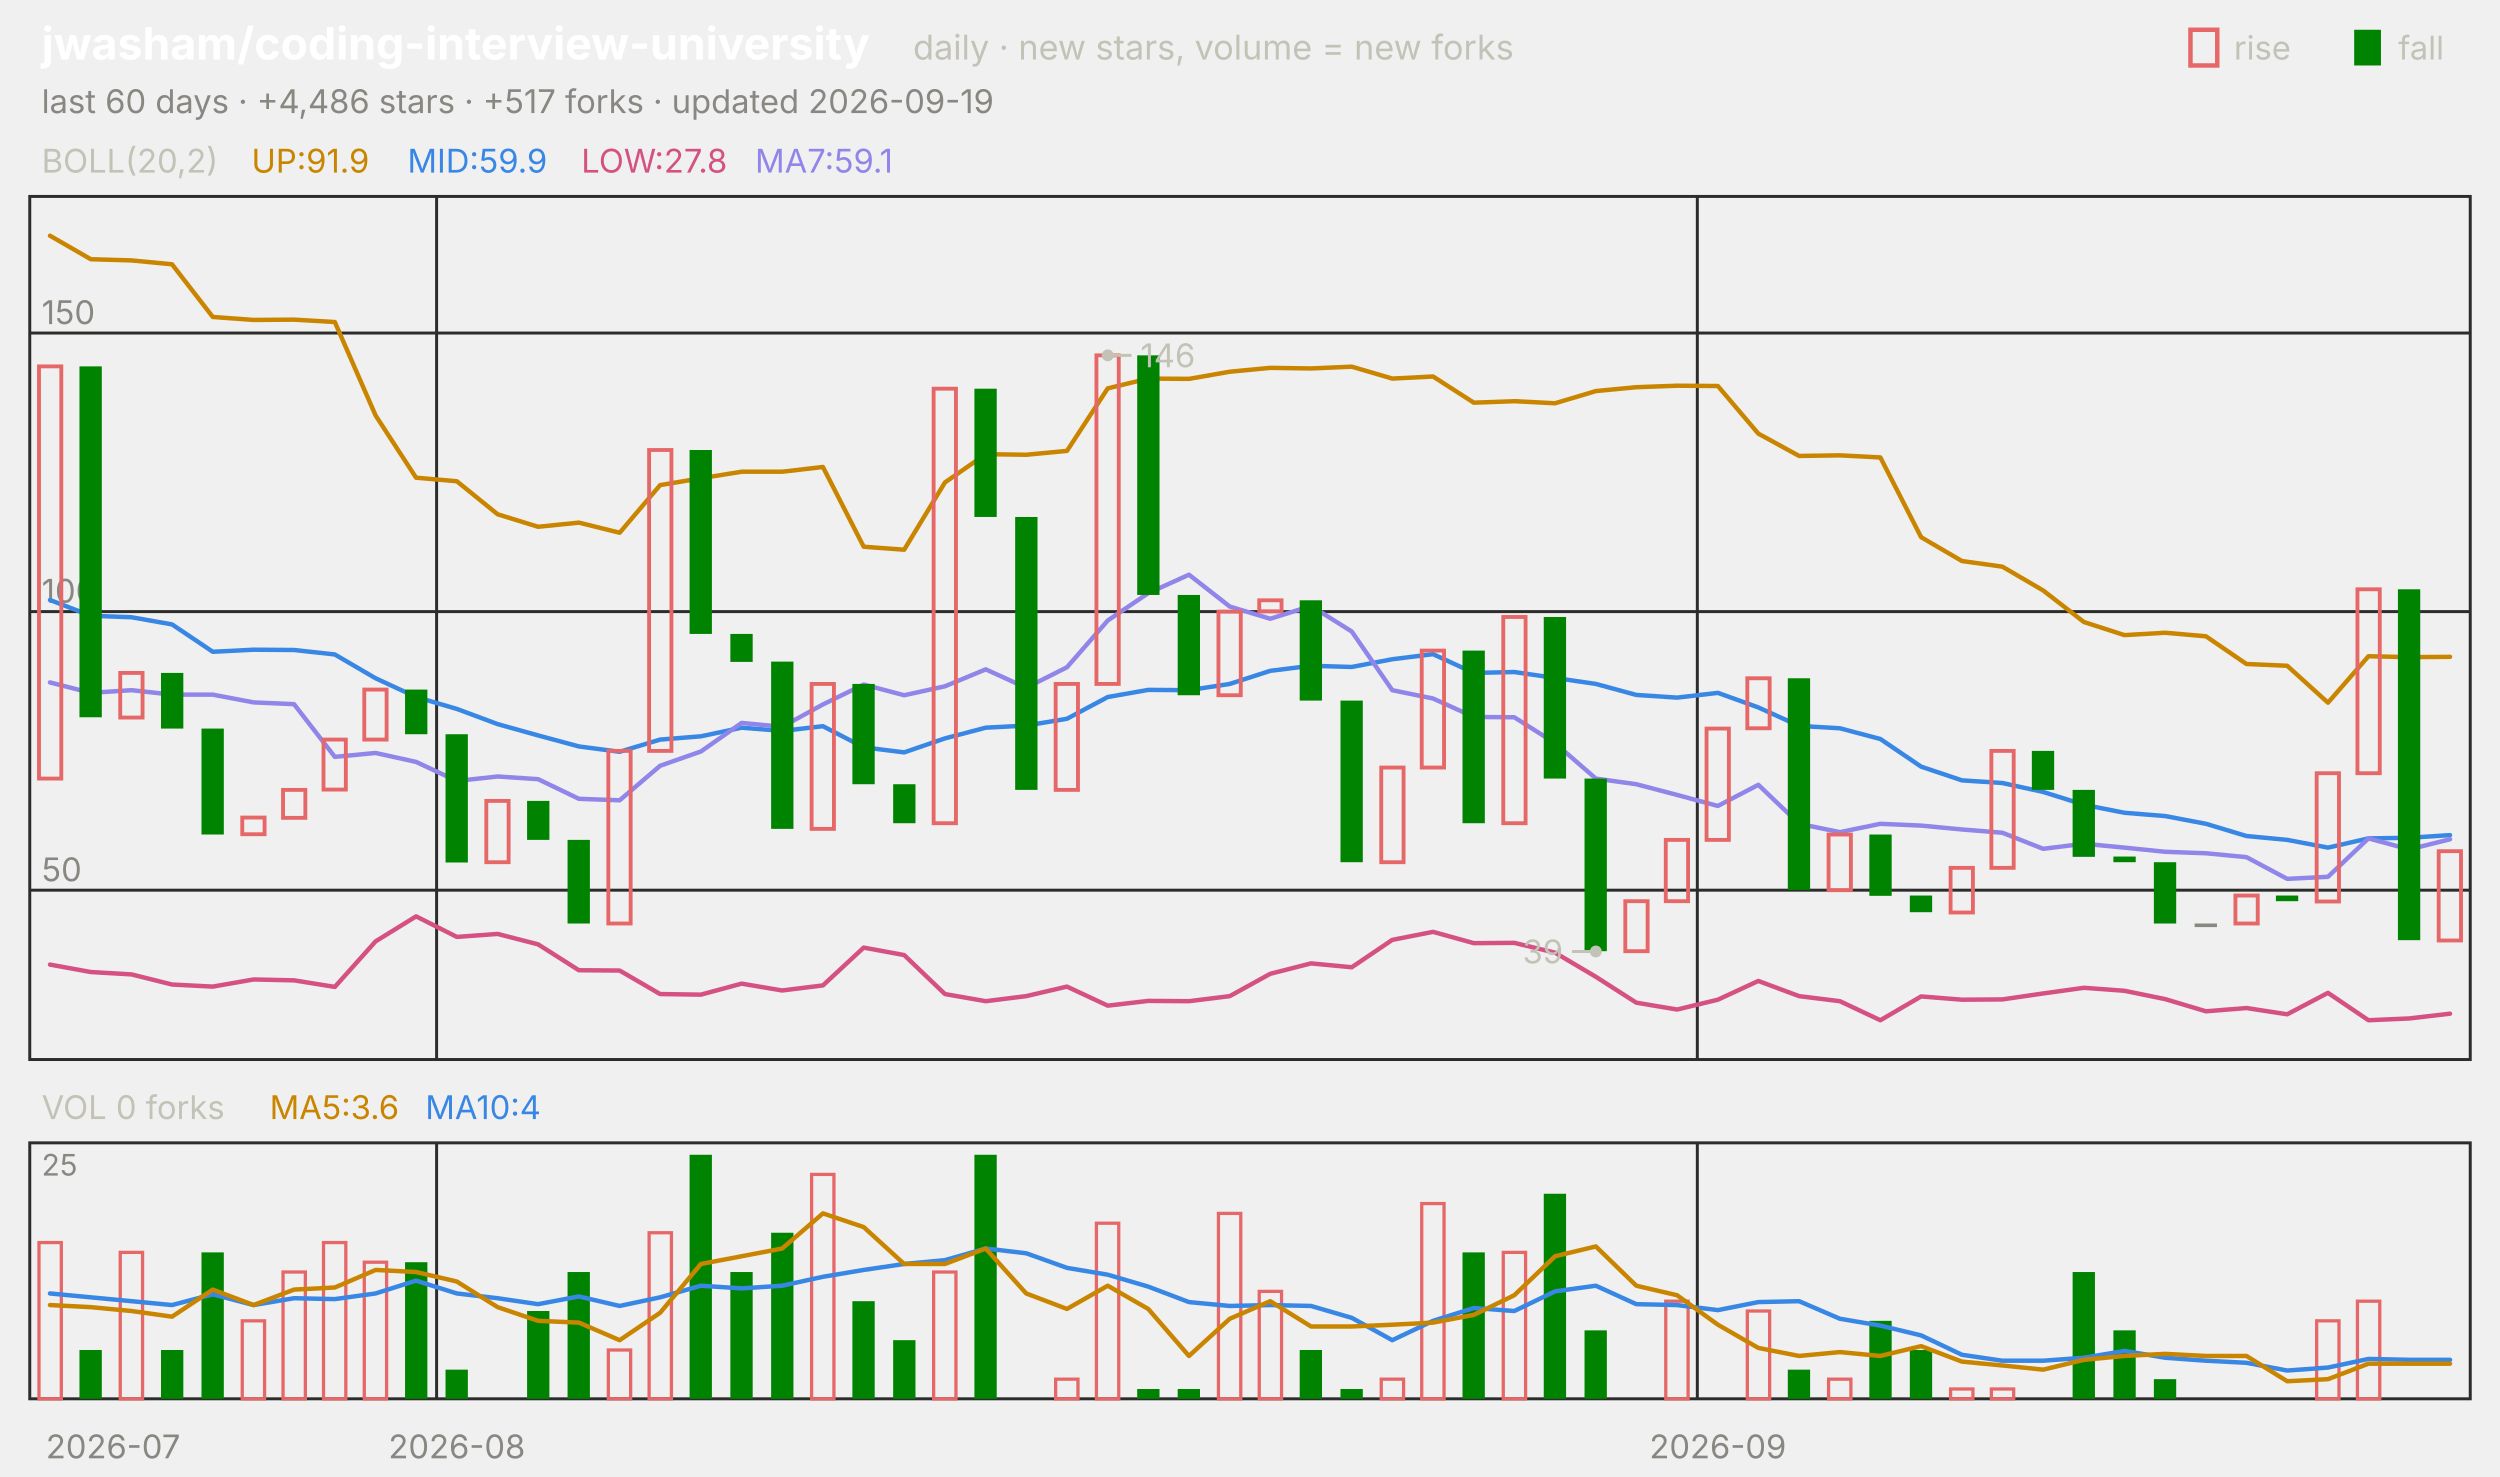
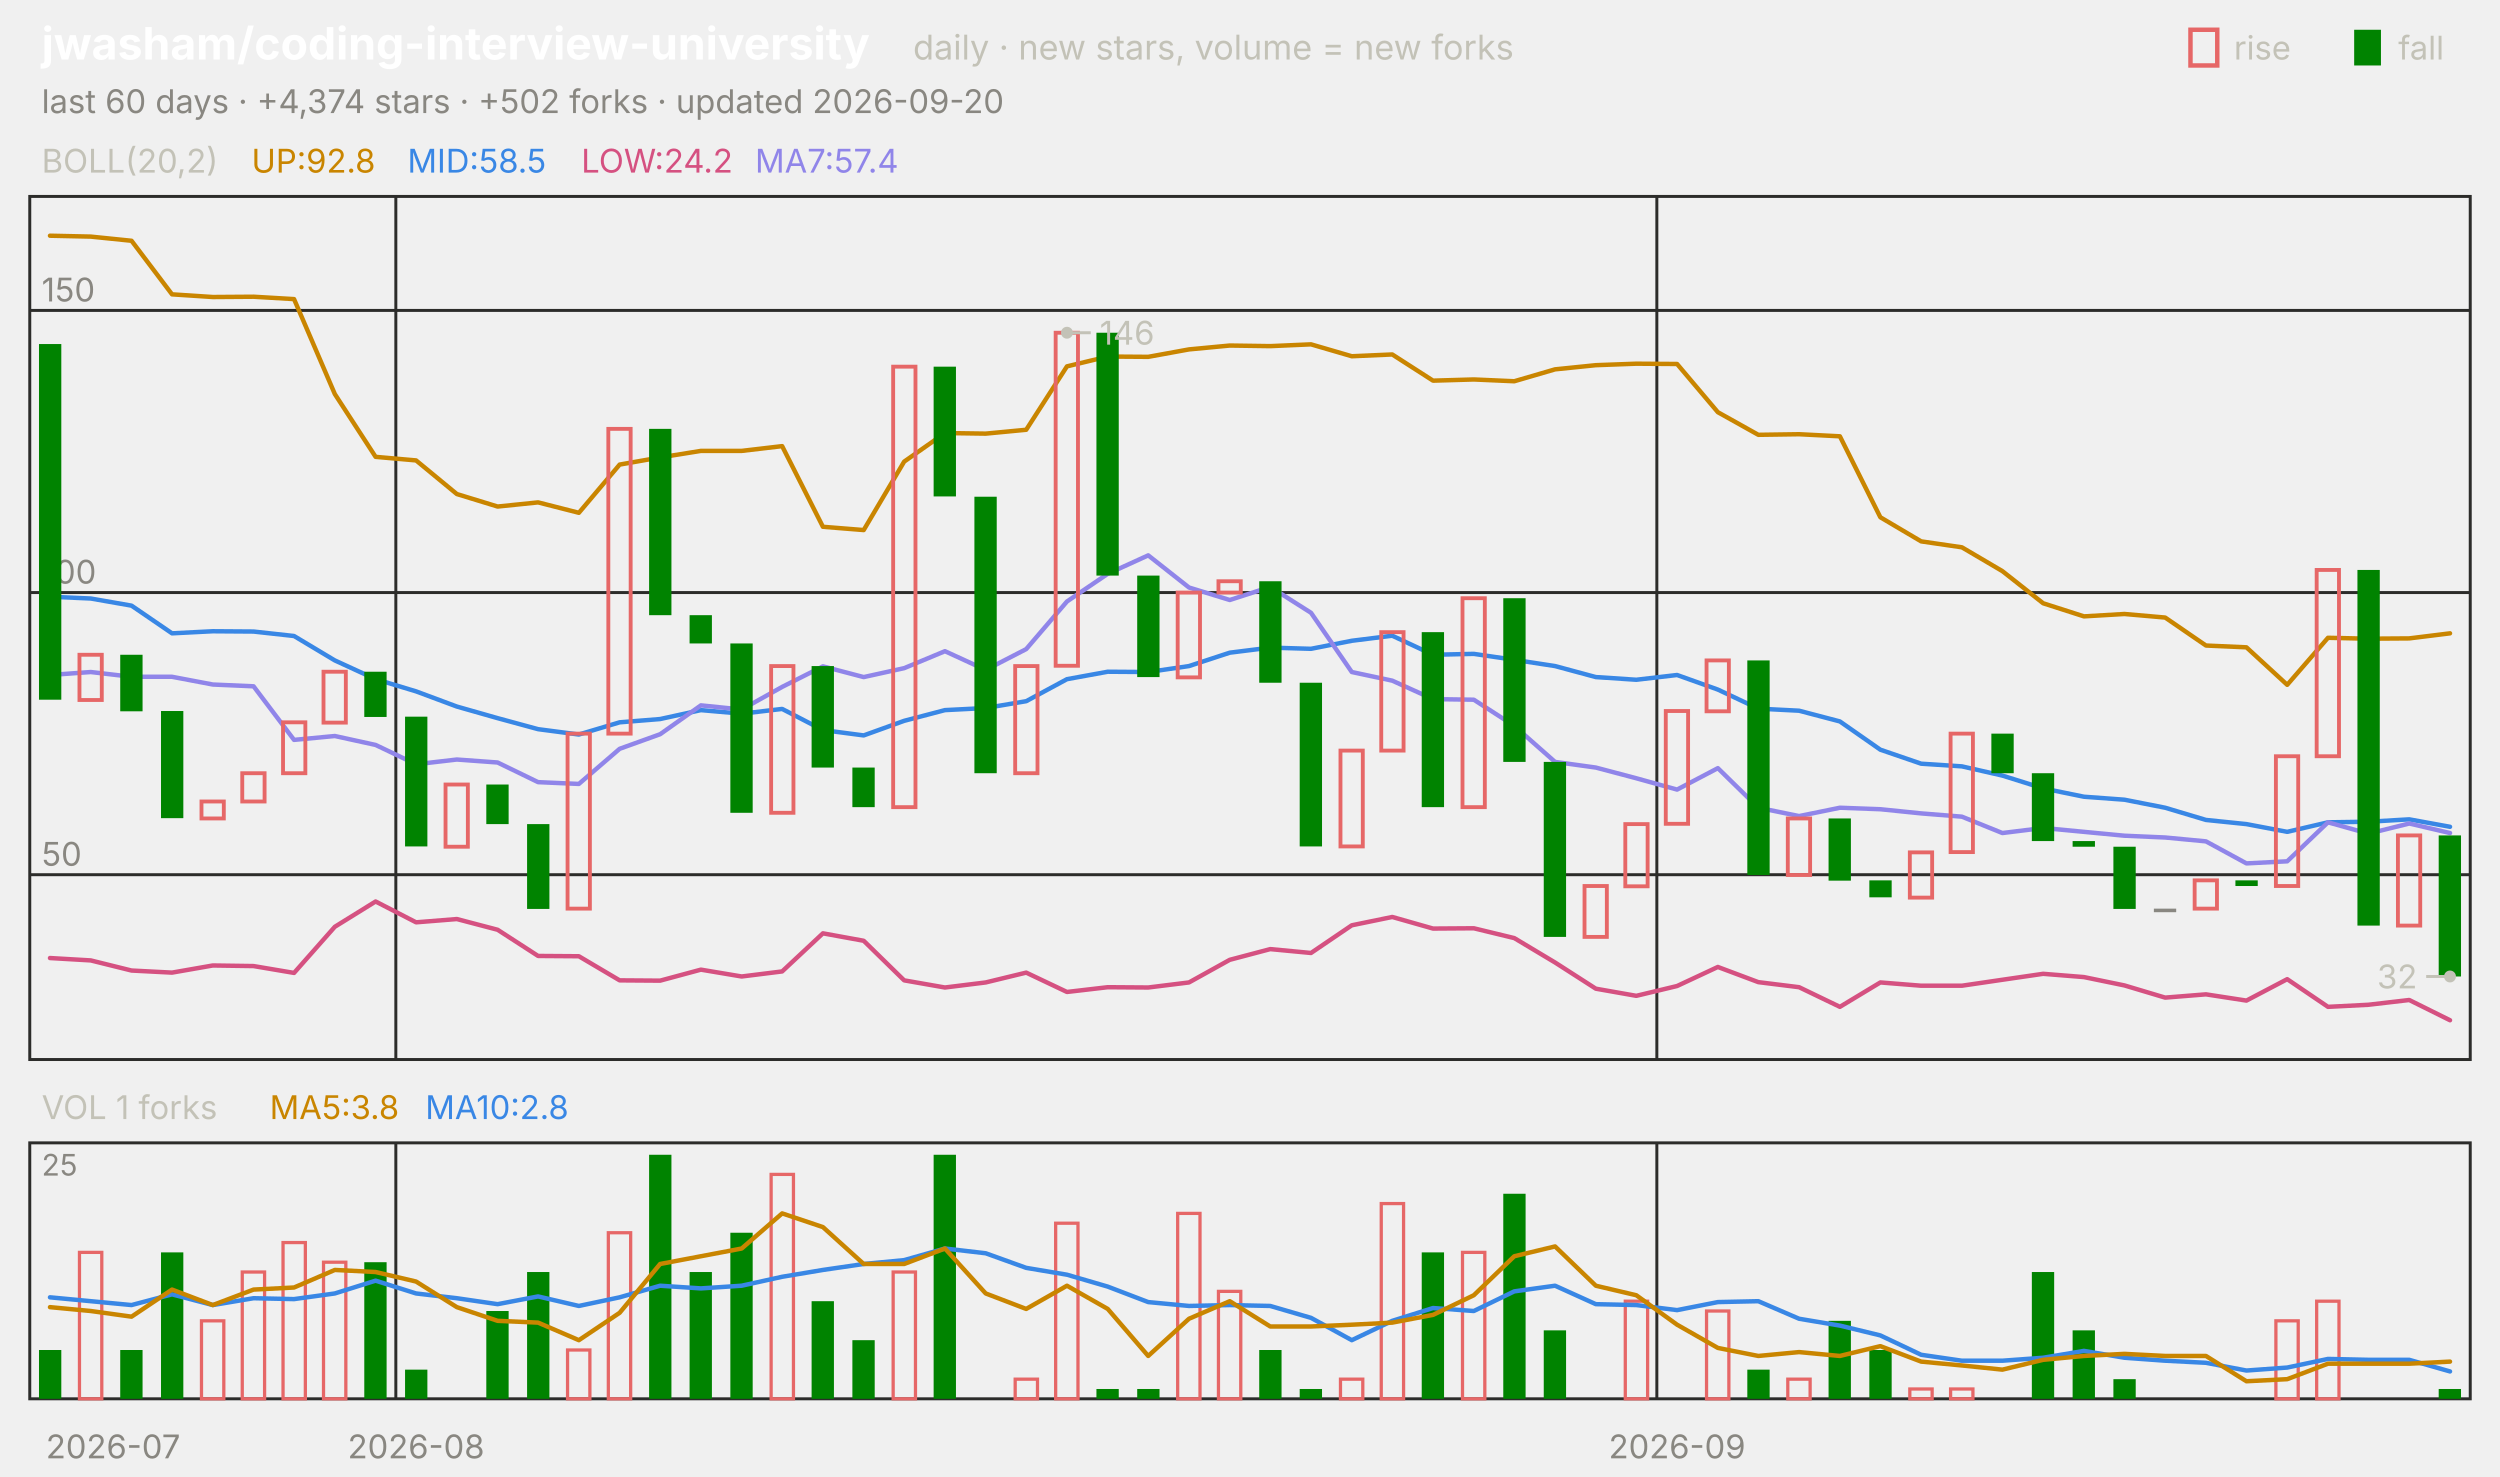
<svg xmlns="http://www.w3.org/2000/svg" viewBox="0 0 840 496" width="840" height="496" font-family="-apple-system,'Segoe UI',system-ui,sans-serif" role="img" aria-label="jwasham/coding-interview-university candlestick chart">
  <text x="14.0" y="20.0" font-size="15" fill="#ffffff" font-weight="650">jwasham/coding-interview-university</text>
  <text x="306.8" y="20.0" font-size="11.5" fill="#c3c2b7">daily · new stars, volume = new forks</text>
  <text x="805.8" y="20.0" font-size="11.0" fill="#c3c2b7">fall</text>
  <rect x="791" y="10" width="9" height="12" fill="#008300" />
  <text x="750.6" y="20.0" font-size="11.0" fill="#c3c2b7">rise</text>
  <rect x="736" y="10" width="9" height="12" fill="none" stroke="#e66767" stroke-width="1.5" />
-   <text x="14.0" y="38.0" font-size="11.0" fill="#898781">last 60 days · +4,486 stars · +517 forks · updated 2026-09-19</text>
+   <text x="14.0" y="38.0" font-size="11.0" fill="#898781">last 60 days · +4,374 stars · +502 forks · updated 2026-09-20</text>
  <rect x="10" y="66" width="820" height="290" fill="none" stroke="#2c2c2a" />
  <rect x="10" y="384" width="820" height="86" fill="none" stroke="#2c2c2a" />
  <text x="38.0" y="490.0" font-size="11.0" fill="#898781" text-anchor="middle">2026-07</text>
-   <line x1="146.7" y1="66.0" x2="146.7" y2="356.0" stroke="#2c2c2a" stroke-width="1.0" />
-   <line x1="146.7" y1="384.0" x2="146.7" y2="470.0" stroke="#2c2c2a" stroke-width="1.0" />
-   <text x="153.5" y="490.0" font-size="11.0" fill="#898781" text-anchor="middle">2026-08</text>
-   <line x1="570.3" y1="66.0" x2="570.3" y2="356.0" stroke="#2c2c2a" stroke-width="1.0" />
-   <line x1="570.3" y1="384.0" x2="570.3" y2="470.0" stroke="#2c2c2a" stroke-width="1.0" />
-   <text x="577.2" y="490.0" font-size="11.0" fill="#898781" text-anchor="middle">2026-09</text>
+   <line x1="133.0" y1="66.0" x2="133.0" y2="356.0" stroke="#2c2c2a" stroke-width="1.0" />
+   <line x1="133.0" y1="384.0" x2="133.0" y2="470.0" stroke="#2c2c2a" stroke-width="1.0" />
+   <text x="139.8" y="490.0" font-size="11.0" fill="#898781" text-anchor="middle">2026-08</text>
+   <line x1="556.7" y1="66.0" x2="556.7" y2="356.0" stroke="#2c2c2a" stroke-width="1.0" />
+   <line x1="556.7" y1="384.0" x2="556.7" y2="470.0" stroke="#2c2c2a" stroke-width="1.0" />
+   <text x="563.5" y="490.0" font-size="11.0" fill="#898781" text-anchor="middle">2026-09</text>
  <text x="14.0" y="58.0" font-size="11.0" fill="#c3c2b7">BOLL(20,2)</text>
-   <text x="84.5" y="58.0" font-size="11.0" fill="#c98500">UP:91.9</text>
-   <text x="136.9" y="58.0" font-size="11.0" fill="#3987e5">MID:59.9</text>
-   <text x="195.3" y="58.0" font-size="11.0" fill="#d55181">LOW:27.8</text>
-   <text x="253.7" y="58.0" font-size="11.0" fill="#9085e9">MA7:59.1</text>
-   <line x1="10.0" y1="299.1" x2="830.0" y2="299.1" stroke="#2c2c2a" stroke-width="1.0" />
-   <text x="14.0" y="296.1" font-size="11.0" fill="#898781">50</text>
-   <line x1="10.0" y1="205.5" x2="830.0" y2="205.5" stroke="#2c2c2a" stroke-width="1.0" />
-   <text x="14.0" y="202.5" font-size="11.0" fill="#898781">100</text>
-   <line x1="10.0" y1="111.9" x2="830.0" y2="111.9" stroke="#2c2c2a" stroke-width="1.0" />
-   <text x="14.0" y="108.9" font-size="11.0" fill="#898781">150</text>
-   <polyline points="16.8,79.2 30.5,87.1 44.2,87.5 57.8,88.8 71.5,106.5 85.2,107.5 98.8,107.4 112.5,108.2 126.2,139.6 139.8,160.5 153.5,161.7 167.2,172.8 180.8,177.0 194.5,175.6 208.2,179.0 221.8,163.0 235.5,160.7 249.2,158.5 262.8,158.5 276.5,156.9 290.2,183.7 303.8,184.7 317.5,162.1 331.2,152.6 344.8,152.8 358.5,151.5 372.2,130.5 385.8,127.2 399.5,127.3 413.2,124.9 426.8,123.6 440.5,123.8 454.2,123.2 467.8,127.2 481.5,126.5 495.2,135.3 508.8,134.8 522.5,135.5 536.2,131.4 549.8,130.1 563.5,129.6 577.2,129.7 590.8,145.7 604.5,153.2 618.2,153.0 631.8,153.7 645.5,180.5 659.2,188.5 672.8,190.4 686.5,198.4 700.2,209.0 713.8,213.4 727.5,212.6 741.2,213.8 754.8,223.1 768.5,223.7 782.2,236.1 795.8,220.5 809.5,220.8 823.2,220.7" fill="none" stroke="#c98500" stroke-width="1.5" stroke-linejoin="round" stroke-linecap="round" />
-   <polyline points="16.8,201.6 30.5,206.9 44.2,207.4 57.8,209.8 71.5,219.0 85.2,218.3 98.8,218.4 112.5,219.9 126.2,227.9 139.8,234.2 153.5,238.2 167.2,243.3 180.8,247.1 194.5,250.8 208.2,252.6 221.8,248.5 235.5,247.4 249.2,244.5 262.8,245.6 276.5,244.0 290.2,251.1 303.8,252.8 317.5,248.1 331.2,244.5 344.8,243.8 358.5,241.5 372.2,234.2 385.8,231.8 399.5,231.9 413.2,229.8 426.8,225.4 440.5,223.7 454.2,224.1 467.8,221.5 481.5,219.8 495.2,226.1 508.8,225.8 522.5,227.8 536.2,229.8 549.8,233.5 563.5,234.4 577.2,232.8 590.8,237.7 604.5,243.9 618.2,244.7 631.8,248.3 645.5,257.6 659.2,262.2 672.8,263.1 686.5,266.1 700.2,270.4 713.8,273.1 727.5,274.2 741.2,276.8 754.8,280.9 768.5,282.2 782.2,284.8 795.8,281.7 809.5,281.5 823.2,280.6" fill="none" stroke="#3987e5" stroke-width="1.5" stroke-linejoin="round" stroke-linecap="round" />
-   <polyline points="16.8,324.1 30.5,326.6 44.2,327.4 57.8,330.8 71.5,331.5 85.2,329.1 98.8,329.4 112.5,331.6 126.2,316.3 139.8,307.9 153.5,314.8 167.2,313.8 180.8,317.3 194.5,326.0 208.2,326.1 221.8,334.0 235.5,334.2 249.2,330.5 262.8,332.8 276.5,331.1 290.2,318.4 303.8,320.9 317.5,334.0 331.2,336.4 344.8,334.7 358.5,331.5 372.2,337.9 385.8,336.3 399.5,336.4 413.2,334.7 426.8,327.2 440.5,323.7 454.2,325.0 467.8,315.8 481.5,313.1 495.2,316.9 508.8,316.8 522.5,320.1 536.2,328.2 549.8,336.9 563.5,339.2 577.2,335.9 590.8,329.6 604.5,334.7 618.2,336.4 631.8,342.8 645.5,334.8 659.2,335.9 672.8,335.8 686.5,333.8 700.2,331.9 713.8,332.9 727.5,335.7 741.2,339.8 754.8,338.7 768.5,340.8 782.2,333.6 795.8,342.8 809.5,342.2 823.2,340.6" fill="none" stroke="#d55181" stroke-width="1.5" stroke-linejoin="round" stroke-linecap="round" />
-   <polyline points="16.8,229.3 30.5,232.8 44.2,231.9 57.8,233.4 71.5,233.4 85.2,236.0 98.8,236.6 112.5,254.3 126.2,253.0 139.8,256.0 153.5,262.4 167.2,260.9 180.8,261.8 194.5,268.4 208.2,268.9 221.8,257.3 235.5,252.5 249.2,242.9 262.8,244.2 276.5,236.7 290.2,230.0 303.8,233.6 317.5,230.6 331.2,224.9 344.8,231.1 358.5,224.2 372.2,208.5 385.8,199.3 399.5,193.1 413.2,203.8 426.8,207.9 440.5,203.6 454.2,212.2 467.8,231.9 481.5,234.7 495.2,240.9 508.8,241.0 522.5,249.7 536.2,261.6 549.8,263.5 563.5,267.1 577.2,270.8 590.8,263.7 604.5,276.8 618.2,279.6 631.8,276.8 645.5,277.4 659.2,278.7 672.8,279.8 686.5,285.2 700.2,283.5 713.8,284.8 727.5,286.2 741.2,286.7 754.8,288.0 768.5,295.3 782.2,294.6 795.8,281.7 809.5,285.4 823.2,282.0" fill="none" stroke="#9085e9" stroke-width="1.5" stroke-linejoin="round" stroke-linecap="round" />
-   <rect x="13.1" y="123.1" width="7.5" height="138.5" fill="none" stroke="#e66767" stroke-width="1.3" />
-   <rect x="26.7" y="123.1" width="7.5" height="117.9" fill="#008300" />
-   <rect x="40.4" y="226.1" width="7.5" height="15.0" fill="none" stroke="#e66767" stroke-width="1.3" />
-   <rect x="54.1" y="226.1" width="7.5" height="18.7" fill="#008300" />
-   <rect x="67.7" y="244.8" width="7.5" height="35.6" fill="#008300" />
-   <rect x="81.4" y="274.7" width="7.5" height="5.6" fill="none" stroke="#e66767" stroke-width="1.3" />
-   <rect x="95.1" y="265.4" width="7.5" height="9.4" fill="none" stroke="#e66767" stroke-width="1.3" />
-   <rect x="108.7" y="248.5" width="7.5" height="16.8" fill="none" stroke="#e66767" stroke-width="1.3" />
-   <rect x="122.4" y="231.7" width="7.5" height="16.8" fill="none" stroke="#e66767" stroke-width="1.3" />
-   <rect x="136.1" y="231.7" width="7.5" height="15.0" fill="#008300" />
-   <rect x="149.7" y="246.7" width="7.5" height="43.1" fill="#008300" />
-   <rect x="163.4" y="269.1" width="7.5" height="20.6" fill="none" stroke="#e66767" stroke-width="1.3" />
-   <rect x="177.1" y="269.1" width="7.5" height="13.1" fill="#008300" />
-   <rect x="190.7" y="282.2" width="7.5" height="28.1" fill="#008300" />
-   <rect x="204.4" y="252.3" width="7.5" height="58.0" fill="none" stroke="#e66767" stroke-width="1.3" />
-   <rect x="218.1" y="151.2" width="7.5" height="101.1" fill="none" stroke="#e66767" stroke-width="1.3" />
-   <rect x="231.7" y="151.2" width="7.5" height="61.8" fill="#008300" />
-   <rect x="245.4" y="213.0" width="7.5" height="9.4" fill="#008300" />
-   <rect x="259.1" y="222.3" width="7.5" height="56.2" fill="#008300" />
-   <rect x="272.7" y="229.8" width="7.5" height="48.7" fill="none" stroke="#e66767" stroke-width="1.3" />
-   <rect x="286.4" y="229.8" width="7.5" height="33.7" fill="#008300" />
-   <rect x="300.1" y="263.5" width="7.5" height="13.1" fill="#008300" />
-   <rect x="313.7" y="130.6" width="7.5" height="146.0" fill="none" stroke="#e66767" stroke-width="1.3" />
-   <rect x="327.4" y="130.6" width="7.5" height="43.1" fill="#008300" />
-   <rect x="341.1" y="173.7" width="7.5" height="91.7" fill="#008300" />
-   <rect x="354.7" y="229.8" width="7.5" height="35.6" fill="none" stroke="#e66767" stroke-width="1.3" />
-   <rect x="368.4" y="119.4" width="7.5" height="110.4" fill="none" stroke="#e66767" stroke-width="1.3" />
-   <rect x="382.1" y="119.4" width="7.5" height="80.5" fill="#008300" />
-   <rect x="395.7" y="199.9" width="7.5" height="33.7" fill="#008300" />
-   <rect x="409.4" y="205.5" width="7.5" height="28.1" fill="none" stroke="#e66767" stroke-width="1.3" />
-   <rect x="423.1" y="201.7" width="7.5" height="3.7" fill="none" stroke="#e66767" stroke-width="1.3" />
-   <rect x="436.7" y="201.7" width="7.5" height="33.7" fill="#008300" />
-   <rect x="450.4" y="235.4" width="7.5" height="54.3" fill="#008300" />
-   <rect x="464.1" y="257.9" width="7.5" height="31.8" fill="none" stroke="#e66767" stroke-width="1.3" />
-   <rect x="477.7" y="218.6" width="7.5" height="39.3" fill="none" stroke="#e66767" stroke-width="1.3" />
-   <rect x="491.4" y="218.6" width="7.5" height="58.0" fill="#008300" />
-   <rect x="505.1" y="207.3" width="7.5" height="69.3" fill="none" stroke="#e66767" stroke-width="1.3" />
-   <rect x="518.7" y="207.3" width="7.5" height="54.3" fill="#008300" />
-   <rect x="532.4" y="261.6" width="7.5" height="58.0" fill="#008300" />
-   <rect x="546.1" y="302.8" width="7.5" height="16.8" fill="none" stroke="#e66767" stroke-width="1.3" />
-   <rect x="559.7" y="282.2" width="7.5" height="20.6" fill="none" stroke="#e66767" stroke-width="1.3" />
-   <rect x="573.4" y="244.8" width="7.5" height="37.4" fill="none" stroke="#e66767" stroke-width="1.3" />
-   <rect x="587.1" y="227.9" width="7.5" height="16.8" fill="none" stroke="#e66767" stroke-width="1.3" />
-   <rect x="600.7" y="227.9" width="7.5" height="71.1" fill="#008300" />
-   <rect x="614.4" y="280.4" width="7.5" height="18.7" fill="none" stroke="#e66767" stroke-width="1.3" />
-   <rect x="628.1" y="280.4" width="7.5" height="20.6" fill="#008300" />
-   <rect x="641.7" y="300.9" width="7.5" height="5.6" fill="#008300" />
-   <rect x="655.4" y="291.6" width="7.5" height="15.0" fill="none" stroke="#e66767" stroke-width="1.3" />
-   <rect x="669.1" y="252.3" width="7.5" height="39.3" fill="none" stroke="#e66767" stroke-width="1.3" />
-   <rect x="682.7" y="252.3" width="7.5" height="13.1" fill="#008300" />
-   <rect x="696.4" y="265.4" width="7.5" height="22.5" fill="#008300" />
-   <rect x="710.1" y="287.8" width="7.5" height="1.9" fill="#008300" />
-   <rect x="723.7" y="289.7" width="7.5" height="20.6" fill="#008300" />
-   <rect x="737.4" y="310.3" width="7.5" height="1.2" fill="#898781" />
-   <rect x="751.1" y="300.9" width="7.5" height="9.4" fill="none" stroke="#e66767" stroke-width="1.3" />
-   <rect x="764.7" y="300.9" width="7.5" height="1.9" fill="#008300" />
-   <rect x="778.4" y="259.8" width="7.5" height="43.1" fill="none" stroke="#e66767" stroke-width="1.3" />
-   <rect x="792.1" y="198.0" width="7.5" height="61.8" fill="none" stroke="#e66767" stroke-width="1.3" />
-   <rect x="805.7" y="198.0" width="7.5" height="117.9" fill="#008300" />
-   <rect x="819.4" y="286.0" width="7.5" height="30.0" fill="none" stroke="#e66767" stroke-width="1.3" />
-   <circle cx="372.2" cy="119.4" r="2" fill="#c3c2b7" />
-   <line x1="372.2" y1="119.4" x2="380.2" y2="119.4" stroke="#c3c2b7" stroke-width="1.0" />
-   <text x="383.2" y="123.4" font-size="11.0" fill="#c3c2b7">146</text>
-   <circle cx="536.2" cy="319.7" r="2" fill="#c3c2b7" />
-   <line x1="536.2" y1="319.7" x2="528.2" y2="319.7" stroke="#c3c2b7" stroke-width="1.0" />
-   <text x="525.2" y="323.7" font-size="11.0" fill="#c3c2b7" text-anchor="end">39</text>
-   <text x="14.0" y="376.0" font-size="11.0" fill="#c3c2b7">VOL 0 forks</text>
-   <text x="90.6" y="376.0" font-size="11.0" fill="#c98500">MA5:3.6</text>
-   <text x="142.9" y="376.0" font-size="11.0" fill="#3987e5">MA10:4</text>
+   <text x="84.5" y="58.0" font-size="11.0" fill="#c98500">UP:92.8</text>
+   <text x="136.9" y="58.0" font-size="11.0" fill="#3987e5">MID:58.5</text>
+   <text x="195.3" y="58.0" font-size="11.0" fill="#d55181">LOW:24.2</text>
+   <text x="253.7" y="58.0" font-size="11.0" fill="#9085e9">MA7:57.4</text>
+   <line x1="10.0" y1="293.9" x2="830.0" y2="293.9" stroke="#2c2c2a" stroke-width="1.0" />
+   <text x="14.0" y="290.9" font-size="11.0" fill="#898781">50</text>
+   <line x1="10.0" y1="199.1" x2="830.0" y2="199.1" stroke="#2c2c2a" stroke-width="1.0" />
+   <text x="14.0" y="196.1" font-size="11.0" fill="#898781">100</text>
+   <line x1="10.0" y1="104.3" x2="830.0" y2="104.3" stroke="#2c2c2a" stroke-width="1.0" />
+   <text x="14.0" y="101.3" font-size="11.0" fill="#898781">150</text>
+   <polyline points="16.8,79.2 30.5,79.5 44.2,80.9 57.8,98.9 71.5,99.8 85.2,99.7 98.8,100.5 112.5,132.4 126.2,153.5 139.8,154.7 153.5,166.0 167.2,170.2 180.8,168.8 194.5,172.3 208.2,156.1 221.8,153.7 235.5,151.5 249.2,151.5 262.8,149.9 276.5,177.0 290.2,178.1 303.8,155.1 317.5,145.5 331.2,145.7 344.8,144.4 358.5,123.1 372.2,119.8 385.8,119.9 399.5,117.4 413.2,116.1 426.8,116.3 440.5,115.7 454.2,119.7 467.8,119.1 481.5,127.9 495.2,127.5 508.8,128.1 522.5,124.1 536.2,122.7 549.8,122.2 563.5,122.3 577.2,138.5 590.8,146.1 604.5,145.9 618.2,146.6 631.8,173.8 645.5,181.9 659.2,183.9 672.8,191.9 686.5,202.7 700.2,207.1 713.8,206.3 727.5,207.5 741.2,216.9 754.8,217.5 768.5,230.1 782.2,214.3 795.8,214.6 809.5,214.5 823.2,212.8" fill="none" stroke="#c98500" stroke-width="1.5" stroke-linejoin="round" stroke-linecap="round" />
+   <polyline points="16.8,200.5 30.5,201.1 44.2,203.5 57.8,212.8 71.5,212.1 85.2,212.2 98.8,213.7 112.5,221.9 126.2,228.2 139.8,232.3 153.5,237.4 167.2,241.3 180.8,245.0 194.5,246.8 208.2,242.7 221.8,241.6 235.5,238.6 249.2,239.8 262.8,238.2 276.5,245.3 290.2,247.1 303.8,242.2 317.5,238.6 331.2,237.9 344.8,235.6 358.5,228.2 372.2,225.7 385.8,225.8 399.5,223.8 413.2,219.3 426.8,217.6 440.5,218.0 454.2,215.3 467.8,213.6 481.5,220.0 495.2,219.7 508.8,221.7 522.5,223.8 536.2,227.5 549.8,228.4 563.5,226.8 577.2,231.7 590.8,238.1 604.5,238.8 618.2,242.4 631.8,251.9 645.5,256.6 659.2,257.5 672.8,260.6 686.5,264.9 700.2,267.7 713.8,268.7 727.5,271.4 741.2,275.5 754.8,276.9 768.5,279.5 782.2,276.3 795.8,276.1 809.5,275.3 823.2,277.8" fill="none" stroke="#3987e5" stroke-width="1.5" stroke-linejoin="round" stroke-linecap="round" />
+   <polyline points="16.8,321.9 30.5,322.7 44.2,326.1 57.8,326.8 71.5,324.4 85.2,324.6 98.8,326.9 112.5,311.4 126.2,302.9 139.8,309.9 153.5,308.8 167.2,312.4 180.8,321.2 194.5,321.3 208.2,329.4 221.8,329.5 235.5,325.8 249.2,328.1 262.8,326.4 276.5,313.6 290.2,316.1 303.8,329.4 317.5,331.8 331.2,330.1 344.8,326.8 358.5,333.3 372.2,331.7 385.8,331.8 399.5,330.1 413.2,322.5 426.8,318.9 440.5,320.2 454.2,310.9 467.8,308.1 481.5,312.0 495.2,311.9 508.8,315.2 522.5,323.4 536.2,332.2 549.8,334.6 563.5,331.3 577.2,324.9 590.8,330.0 604.5,331.7 618.2,338.3 631.8,330.1 645.5,331.2 659.2,331.2 672.8,329.2 686.5,327.2 700.2,328.3 713.8,331.1 727.5,335.2 741.2,334.1 754.8,336.2 768.5,329.0 782.2,338.3 795.8,337.6 809.5,336.0 823.2,342.8" fill="none" stroke="#d55181" stroke-width="1.5" stroke-linejoin="round" stroke-linecap="round" />
+   <polyline points="16.8,226.8 30.5,225.8 44.2,227.4 57.8,227.4 71.5,230.0 85.2,230.6 98.8,248.6 112.5,247.3 126.2,250.3 139.8,256.8 153.5,255.2 167.2,256.2 180.8,262.8 194.5,263.4 208.2,251.6 221.8,246.7 235.5,237.0 249.2,238.4 262.8,230.8 276.5,223.9 290.2,227.5 303.8,224.5 317.5,218.8 331.2,225.1 344.8,218.1 358.5,202.1 372.2,192.8 385.8,186.6 399.5,197.4 413.2,201.6 426.8,197.2 440.5,205.9 454.2,225.8 467.8,228.7 481.5,234.9 495.2,235.1 508.8,243.9 522.5,256.0 536.2,257.9 549.8,261.5 563.5,265.3 577.2,258.1 590.8,271.4 604.5,274.2 618.2,271.4 631.8,271.9 645.5,273.3 659.2,274.4 672.8,279.9 686.5,278.2 700.2,279.5 713.8,280.8 727.5,281.4 741.2,282.7 754.8,290.1 768.5,289.4 782.2,276.3 795.8,280.1 809.5,276.7 823.2,279.9" fill="none" stroke="#9085e9" stroke-width="1.5" stroke-linejoin="round" stroke-linecap="round" />
+   <rect x="13.1" y="115.6" width="7.5" height="119.5" fill="#008300" />
+   <rect x="26.7" y="220.0" width="7.5" height="15.2" fill="none" stroke="#e66767" stroke-width="1.3" />
+   <rect x="40.4" y="220.0" width="7.5" height="19.0" fill="#008300" />
+   <rect x="54.1" y="238.9" width="7.5" height="36.0" fill="#008300" />
+   <rect x="67.7" y="269.3" width="7.5" height="5.7" fill="none" stroke="#e66767" stroke-width="1.3" />
+   <rect x="81.4" y="259.8" width="7.5" height="9.5" fill="none" stroke="#e66767" stroke-width="1.3" />
+   <rect x="95.1" y="242.7" width="7.5" height="17.1" fill="none" stroke="#e66767" stroke-width="1.3" />
+   <rect x="108.7" y="225.7" width="7.5" height="17.1" fill="none" stroke="#e66767" stroke-width="1.3" />
+   <rect x="122.4" y="225.7" width="7.5" height="15.2" fill="#008300" />
+   <rect x="136.1" y="240.8" width="7.5" height="43.6" fill="#008300" />
+   <rect x="149.7" y="263.6" width="7.5" height="20.9" fill="none" stroke="#e66767" stroke-width="1.3" />
+   <rect x="163.4" y="263.6" width="7.5" height="13.3" fill="#008300" />
+   <rect x="177.1" y="276.9" width="7.5" height="28.5" fill="#008300" />
+   <rect x="190.7" y="246.5" width="7.5" height="58.8" fill="none" stroke="#e66767" stroke-width="1.3" />
+   <rect x="204.4" y="144.1" width="7.5" height="102.4" fill="none" stroke="#e66767" stroke-width="1.3" />
+   <rect x="218.1" y="144.1" width="7.5" height="62.6" fill="#008300" />
+   <rect x="231.7" y="206.7" width="7.5" height="9.5" fill="#008300" />
+   <rect x="245.4" y="216.2" width="7.5" height="56.9" fill="#008300" />
+   <rect x="259.1" y="223.8" width="7.5" height="49.3" fill="none" stroke="#e66767" stroke-width="1.3" />
+   <rect x="272.7" y="223.8" width="7.5" height="34.1" fill="#008300" />
+   <rect x="286.4" y="257.9" width="7.5" height="13.3" fill="#008300" />
+   <rect x="300.1" y="123.2" width="7.5" height="148.0" fill="none" stroke="#e66767" stroke-width="1.3" />
+   <rect x="313.7" y="123.2" width="7.5" height="43.6" fill="#008300" />
+   <rect x="327.4" y="166.9" width="7.5" height="92.9" fill="#008300" />
+   <rect x="341.1" y="223.8" width="7.5" height="36.0" fill="none" stroke="#e66767" stroke-width="1.3" />
+   <rect x="354.7" y="111.8" width="7.5" height="111.9" fill="none" stroke="#e66767" stroke-width="1.3" />
+   <rect x="368.4" y="111.8" width="7.5" height="81.6" fill="#008300" />
+   <rect x="382.1" y="193.4" width="7.5" height="34.1" fill="#008300" />
+   <rect x="395.7" y="199.1" width="7.5" height="28.5" fill="none" stroke="#e66767" stroke-width="1.3" />
+   <rect x="409.4" y="195.3" width="7.5" height="3.8" fill="none" stroke="#e66767" stroke-width="1.3" />
+   <rect x="423.1" y="195.3" width="7.5" height="34.1" fill="#008300" />
+   <rect x="436.7" y="229.4" width="7.5" height="55.0" fill="#008300" />
+   <rect x="450.4" y="252.2" width="7.5" height="32.2" fill="none" stroke="#e66767" stroke-width="1.3" />
+   <rect x="464.1" y="212.4" width="7.5" height="39.8" fill="none" stroke="#e66767" stroke-width="1.3" />
+   <rect x="477.7" y="212.4" width="7.5" height="58.8" fill="#008300" />
+   <rect x="491.4" y="201.0" width="7.5" height="70.2" fill="none" stroke="#e66767" stroke-width="1.3" />
+   <rect x="505.1" y="201.0" width="7.5" height="55.0" fill="#008300" />
+   <rect x="518.7" y="256.0" width="7.5" height="58.8" fill="#008300" />
+   <rect x="532.4" y="297.7" width="7.5" height="17.1" fill="none" stroke="#e66767" stroke-width="1.3" />
+   <rect x="546.1" y="276.9" width="7.5" height="20.9" fill="none" stroke="#e66767" stroke-width="1.3" />
+   <rect x="559.7" y="238.9" width="7.5" height="37.9" fill="none" stroke="#e66767" stroke-width="1.3" />
+   <rect x="573.4" y="221.9" width="7.5" height="17.1" fill="none" stroke="#e66767" stroke-width="1.3" />
+   <rect x="587.1" y="221.9" width="7.5" height="72.1" fill="#008300" />
+   <rect x="600.7" y="275.0" width="7.5" height="19.0" fill="none" stroke="#e66767" stroke-width="1.3" />
+   <rect x="614.4" y="275.0" width="7.5" height="20.9" fill="#008300" />
+   <rect x="628.1" y="295.8" width="7.5" height="5.7" fill="#008300" />
+   <rect x="641.7" y="286.4" width="7.5" height="15.2" fill="none" stroke="#e66767" stroke-width="1.3" />
+   <rect x="655.4" y="246.5" width="7.5" height="39.8" fill="none" stroke="#e66767" stroke-width="1.3" />
+   <rect x="669.1" y="246.5" width="7.5" height="13.3" fill="#008300" />
+   <rect x="682.7" y="259.8" width="7.5" height="22.8" fill="#008300" />
+   <rect x="696.4" y="282.6" width="7.5" height="1.9" fill="#008300" />
+   <rect x="710.1" y="284.5" width="7.5" height="20.9" fill="#008300" />
+   <rect x="723.7" y="305.3" width="7.5" height="1.2" fill="#898781" />
+   <rect x="737.4" y="295.8" width="7.5" height="9.5" fill="none" stroke="#e66767" stroke-width="1.3" />
+   <rect x="751.1" y="295.8" width="7.5" height="1.9" fill="#008300" />
+   <rect x="764.7" y="254.1" width="7.5" height="43.6" fill="none" stroke="#e66767" stroke-width="1.3" />
+   <rect x="778.4" y="191.5" width="7.5" height="62.6" fill="none" stroke="#e66767" stroke-width="1.3" />
+   <rect x="792.1" y="191.5" width="7.5" height="119.5" fill="#008300" />
+   <rect x="805.7" y="280.7" width="7.5" height="30.3" fill="none" stroke="#e66767" stroke-width="1.3" />
+   <rect x="819.4" y="280.7" width="7.5" height="47.4" fill="#008300" />
+   <circle cx="358.5" cy="111.8" r="2" fill="#c3c2b7" />
+   <line x1="358.5" y1="111.8" x2="366.5" y2="111.8" stroke="#c3c2b7" stroke-width="1.0" />
+   <text x="369.5" y="115.8" font-size="11.0" fill="#c3c2b7">146</text>
+   <circle cx="823.2" cy="328.1" r="2" fill="#c3c2b7" />
+   <line x1="823.2" y1="328.1" x2="815.2" y2="328.1" stroke="#c3c2b7" stroke-width="1.0" />
+   <text x="812.2" y="332.1" font-size="11.0" fill="#c3c2b7" text-anchor="end">32</text>
+   <text x="14.0" y="376.0" font-size="11.0" fill="#c3c2b7">VOL 1 forks</text>
+   <text x="90.6" y="376.0" font-size="11.0" fill="#c98500">MA5:3.8</text>
+   <text x="142.9" y="376.0" font-size="11.0" fill="#3987e5">MA10:2.8</text>
  <text x="14.0" y="395.0" font-size="10" fill="#898781">25</text>
-   <rect x="13.1" y="417.5" width="7.5" height="52.5" fill="none" stroke="#e66767" stroke-width="1.1" />
-   <rect x="26.7" y="453.6" width="7.5" height="16.4" fill="#008300" />
-   <rect x="40.4" y="420.8" width="7.5" height="49.2" fill="none" stroke="#e66767" stroke-width="1.1" />
-   <rect x="54.1" y="453.6" width="7.5" height="16.4" fill="#008300" />
-   <rect x="67.7" y="420.8" width="7.5" height="49.2" fill="#008300" />
-   <rect x="81.4" y="443.8" width="7.5" height="26.2" fill="none" stroke="#e66767" stroke-width="1.1" />
-   <rect x="95.1" y="427.4" width="7.5" height="42.6" fill="none" stroke="#e66767" stroke-width="1.1" />
-   <rect x="108.7" y="417.5" width="7.5" height="52.5" fill="none" stroke="#e66767" stroke-width="1.1" />
-   <rect x="122.4" y="424.1" width="7.5" height="45.9" fill="none" stroke="#e66767" stroke-width="1.1" />
-   <rect x="136.1" y="424.1" width="7.5" height="45.9" fill="#008300" />
-   <rect x="149.7" y="460.2" width="7.5" height="9.8" fill="#008300" />
-   <rect x="177.1" y="440.5" width="7.5" height="29.5" fill="#008300" />
-   <rect x="190.7" y="427.4" width="7.5" height="42.6" fill="#008300" />
-   <rect x="204.4" y="453.6" width="7.5" height="16.4" fill="none" stroke="#e66767" stroke-width="1.1" />
-   <rect x="218.1" y="414.2" width="7.5" height="55.8" fill="none" stroke="#e66767" stroke-width="1.1" />
-   <rect x="231.7" y="388.0" width="7.5" height="82.0" fill="#008300" />
-   <rect x="245.4" y="427.4" width="7.5" height="42.6" fill="#008300" />
-   <rect x="259.1" y="414.2" width="7.5" height="55.8" fill="#008300" />
-   <rect x="272.7" y="394.6" width="7.5" height="75.4" fill="none" stroke="#e66767" stroke-width="1.1" />
-   <rect x="286.4" y="437.2" width="7.5" height="32.8" fill="#008300" />
-   <rect x="300.1" y="450.3" width="7.5" height="19.7" fill="#008300" />
-   <rect x="313.7" y="427.4" width="7.5" height="42.6" fill="none" stroke="#e66767" stroke-width="1.1" />
-   <rect x="327.4" y="388.0" width="7.5" height="82.0" fill="#008300" />
-   <rect x="354.7" y="463.4" width="7.5" height="6.6" fill="none" stroke="#e66767" stroke-width="1.1" />
-   <rect x="368.4" y="411.0" width="7.5" height="59.0" fill="none" stroke="#e66767" stroke-width="1.1" />
+   <rect x="13.1" y="453.6" width="7.5" height="16.4" fill="#008300" />
+   <rect x="26.7" y="420.8" width="7.5" height="49.2" fill="none" stroke="#e66767" stroke-width="1.1" />
+   <rect x="40.4" y="453.6" width="7.5" height="16.4" fill="#008300" />
+   <rect x="54.1" y="420.8" width="7.5" height="49.2" fill="#008300" />
+   <rect x="67.7" y="443.8" width="7.5" height="26.2" fill="none" stroke="#e66767" stroke-width="1.1" />
+   <rect x="81.4" y="427.4" width="7.5" height="42.6" fill="none" stroke="#e66767" stroke-width="1.1" />
+   <rect x="95.1" y="417.5" width="7.5" height="52.5" fill="none" stroke="#e66767" stroke-width="1.1" />
+   <rect x="108.7" y="424.1" width="7.5" height="45.9" fill="none" stroke="#e66767" stroke-width="1.1" />
+   <rect x="122.4" y="424.1" width="7.5" height="45.9" fill="#008300" />
+   <rect x="136.1" y="460.2" width="7.5" height="9.8" fill="#008300" />
+   <rect x="163.4" y="440.5" width="7.5" height="29.5" fill="#008300" />
+   <rect x="177.1" y="427.4" width="7.5" height="42.6" fill="#008300" />
+   <rect x="190.7" y="453.6" width="7.5" height="16.4" fill="none" stroke="#e66767" stroke-width="1.1" />
+   <rect x="204.4" y="414.2" width="7.5" height="55.8" fill="none" stroke="#e66767" stroke-width="1.1" />
+   <rect x="218.1" y="388.0" width="7.5" height="82.0" fill="#008300" />
+   <rect x="231.7" y="427.4" width="7.5" height="42.6" fill="#008300" />
+   <rect x="245.4" y="414.2" width="7.5" height="55.8" fill="#008300" />
+   <rect x="259.1" y="394.6" width="7.5" height="75.4" fill="none" stroke="#e66767" stroke-width="1.1" />
+   <rect x="272.7" y="437.2" width="7.5" height="32.8" fill="#008300" />
+   <rect x="286.4" y="450.3" width="7.5" height="19.7" fill="#008300" />
+   <rect x="300.1" y="427.4" width="7.5" height="42.6" fill="none" stroke="#e66767" stroke-width="1.1" />
+   <rect x="313.7" y="388.0" width="7.5" height="82.0" fill="#008300" />
+   <rect x="341.1" y="463.4" width="7.5" height="6.6" fill="none" stroke="#e66767" stroke-width="1.1" />
+   <rect x="354.7" y="411.0" width="7.5" height="59.0" fill="none" stroke="#e66767" stroke-width="1.1" />
+   <rect x="368.4" y="466.7" width="7.5" height="3.3" fill="#008300" />
  <rect x="382.1" y="466.7" width="7.5" height="3.3" fill="#008300" />
-   <rect x="395.7" y="466.7" width="7.5" height="3.3" fill="#008300" />
-   <rect x="409.4" y="407.7" width="7.5" height="62.3" fill="none" stroke="#e66767" stroke-width="1.1" />
-   <rect x="423.1" y="433.9" width="7.5" height="36.1" fill="none" stroke="#e66767" stroke-width="1.1" />
-   <rect x="436.7" y="453.6" width="7.5" height="16.4" fill="#008300" />
-   <rect x="450.4" y="466.7" width="7.5" height="3.3" fill="#008300" />
-   <rect x="464.1" y="463.4" width="7.5" height="6.6" fill="none" stroke="#e66767" stroke-width="1.1" />
-   <rect x="477.7" y="404.4" width="7.5" height="65.6" fill="none" stroke="#e66767" stroke-width="1.1" />
-   <rect x="491.4" y="420.8" width="7.5" height="49.2" fill="#008300" />
-   <rect x="505.1" y="420.8" width="7.5" height="49.2" fill="none" stroke="#e66767" stroke-width="1.1" />
-   <rect x="518.7" y="401.1" width="7.5" height="68.9" fill="#008300" />
-   <rect x="532.4" y="447.0" width="7.5" height="23.0" fill="#008300" />
-   <rect x="559.7" y="437.2" width="7.5" height="32.8" fill="none" stroke="#e66767" stroke-width="1.1" />
-   <rect x="587.1" y="440.5" width="7.5" height="29.5" fill="none" stroke="#e66767" stroke-width="1.1" />
-   <rect x="600.7" y="460.2" width="7.5" height="9.8" fill="#008300" />
-   <rect x="614.4" y="463.4" width="7.5" height="6.6" fill="none" stroke="#e66767" stroke-width="1.1" />
-   <rect x="628.1" y="443.8" width="7.5" height="26.2" fill="#008300" />
-   <rect x="641.7" y="453.6" width="7.5" height="16.4" fill="#008300" />
+   <rect x="395.7" y="407.7" width="7.5" height="62.3" fill="none" stroke="#e66767" stroke-width="1.1" />
+   <rect x="409.4" y="433.9" width="7.5" height="36.1" fill="none" stroke="#e66767" stroke-width="1.1" />
+   <rect x="423.1" y="453.6" width="7.5" height="16.4" fill="#008300" />
+   <rect x="436.7" y="466.7" width="7.5" height="3.3" fill="#008300" />
+   <rect x="450.4" y="463.4" width="7.5" height="6.6" fill="none" stroke="#e66767" stroke-width="1.1" />
+   <rect x="464.1" y="404.4" width="7.5" height="65.6" fill="none" stroke="#e66767" stroke-width="1.1" />
+   <rect x="477.7" y="420.8" width="7.5" height="49.2" fill="#008300" />
+   <rect x="491.4" y="420.8" width="7.5" height="49.2" fill="none" stroke="#e66767" stroke-width="1.1" />
+   <rect x="505.1" y="401.1" width="7.5" height="68.9" fill="#008300" />
+   <rect x="518.7" y="447.0" width="7.5" height="23.0" fill="#008300" />
+   <rect x="546.1" y="437.2" width="7.5" height="32.8" fill="none" stroke="#e66767" stroke-width="1.1" />
+   <rect x="573.4" y="440.5" width="7.5" height="29.5" fill="none" stroke="#e66767" stroke-width="1.1" />
+   <rect x="587.1" y="460.2" width="7.5" height="9.8" fill="#008300" />
+   <rect x="600.7" y="463.4" width="7.5" height="6.6" fill="none" stroke="#e66767" stroke-width="1.1" />
+   <rect x="614.4" y="443.8" width="7.5" height="26.2" fill="#008300" />
+   <rect x="628.1" y="453.6" width="7.5" height="16.4" fill="#008300" />
+   <rect x="641.7" y="466.7" width="7.5" height="3.3" fill="none" stroke="#e66767" stroke-width="1.1" />
  <rect x="655.4" y="466.7" width="7.5" height="3.3" fill="none" stroke="#e66767" stroke-width="1.1" />
-   <rect x="669.1" y="466.7" width="7.5" height="3.3" fill="none" stroke="#e66767" stroke-width="1.1" />
-   <rect x="696.4" y="427.4" width="7.5" height="42.6" fill="#008300" />
-   <rect x="710.1" y="447.0" width="7.5" height="23.0" fill="#008300" />
-   <rect x="723.7" y="463.4" width="7.5" height="6.6" fill="#008300" />
-   <rect x="778.4" y="443.8" width="7.5" height="26.2" fill="none" stroke="#e66767" stroke-width="1.1" />
-   <rect x="792.1" y="437.2" width="7.5" height="32.8" fill="none" stroke="#e66767" stroke-width="1.1" />
-   <polyline points="16.8,434.6 30.5,435.9 44.2,437.2 57.8,438.5 71.5,434.9 85.2,438.5 98.8,436.2 112.5,436.5 126.2,434.6 139.8,430.3 153.5,434.6 167.2,436.2 180.8,438.2 194.5,435.6 208.2,438.8 221.8,435.9 235.5,432.0 249.2,432.9 262.8,432.0 276.5,429.0 290.2,426.7 303.8,424.7 317.5,423.4 331.2,419.5 344.8,421.1 358.5,426.0 372.2,428.3 385.8,432.3 399.5,437.5 413.2,438.8 426.8,438.5 440.5,438.8 454.2,442.8 467.8,450.3 481.5,443.8 495.2,439.5 508.8,440.5 522.5,433.9 536.2,432.0 549.8,438.2 563.5,438.5 577.2,440.2 590.8,437.5 604.5,437.2 618.2,443.1 631.8,445.4 645.5,448.7 659.2,455.2 672.8,457.2 686.5,457.2 700.2,456.2 713.8,453.9 727.5,456.2 741.2,457.2 754.8,457.9 768.5,460.5 782.2,459.5 795.8,456.6 809.5,456.9 823.2,456.9" fill="none" stroke="#3987e5" stroke-width="1.5" stroke-linejoin="round" stroke-linecap="round" />
-   <polyline points="16.8,438.5 30.5,439.2 44.2,440.5 57.8,442.4 71.5,433.3 85.2,438.5 98.8,433.3 112.5,432.6 126.2,426.7 139.8,427.4 153.5,430.6 167.2,439.2 180.8,443.8 194.5,444.4 208.2,450.3 221.8,441.1 235.5,424.7 249.2,422.1 262.8,419.5 276.5,407.7 290.2,412.3 303.8,424.7 317.5,424.7 331.2,419.5 344.8,434.6 358.5,439.8 372.2,432.0 385.8,439.8 399.5,455.6 413.2,443.1 426.8,437.2 440.5,445.7 454.2,445.7 467.8,445.1 481.5,444.4 495.2,441.8 508.8,435.2 522.5,422.1 536.2,418.8 549.8,432.0 563.5,435.2 577.2,445.1 590.8,452.9 604.5,455.6 618.2,454.3 631.8,455.6 645.5,452.3 659.2,457.5 672.8,458.8 686.5,460.2 700.2,456.9 713.8,455.6 727.5,454.9 741.2,455.6 754.8,455.6 768.5,464.1 782.2,463.4 795.8,458.2 809.5,458.2 823.2,458.2" fill="none" stroke="#c98500" stroke-width="1.5" stroke-linejoin="round" stroke-linecap="round" />
+   <rect x="682.7" y="427.4" width="7.5" height="42.6" fill="#008300" />
+   <rect x="696.4" y="447.0" width="7.5" height="23.0" fill="#008300" />
+   <rect x="710.1" y="463.4" width="7.5" height="6.6" fill="#008300" />
+   <rect x="764.7" y="443.8" width="7.5" height="26.2" fill="none" stroke="#e66767" stroke-width="1.1" />
+   <rect x="778.4" y="437.2" width="7.5" height="32.8" fill="none" stroke="#e66767" stroke-width="1.1" />
+   <rect x="819.4" y="466.7" width="7.5" height="3.3" fill="#008300" />
+   <polyline points="16.8,435.9 30.5,437.2 44.2,438.5 57.8,434.9 71.5,438.5 85.2,436.2 98.8,436.5 112.5,434.6 126.2,430.3 139.8,434.6 153.5,436.2 167.2,438.2 180.8,435.6 194.5,438.8 208.2,435.9 221.8,432.0 235.5,432.9 249.2,432.0 262.8,429.0 276.5,426.7 290.2,424.7 303.8,423.4 317.5,419.5 331.2,421.1 344.8,426.0 358.5,428.3 372.2,432.3 385.8,437.5 399.5,438.8 413.2,438.5 426.8,438.8 440.5,442.8 454.2,450.3 467.8,443.8 481.5,439.5 495.2,440.5 508.8,433.9 522.5,432.0 536.2,438.2 549.8,438.5 563.5,440.2 577.2,437.5 590.8,437.2 604.5,443.1 618.2,445.4 631.8,448.7 645.5,455.2 659.2,457.2 672.8,457.2 686.5,456.2 700.2,453.9 713.8,456.2 727.5,457.2 741.2,457.9 754.8,460.5 768.5,459.5 782.2,456.6 795.8,456.9 809.5,456.9 823.2,460.8" fill="none" stroke="#3987e5" stroke-width="1.5" stroke-linejoin="round" stroke-linecap="round" />
+   <polyline points="16.8,439.2 30.5,440.5 44.2,442.4 57.8,433.3 71.5,438.5 85.2,433.3 98.8,432.6 112.5,426.7 126.2,427.4 139.8,430.6 153.5,439.2 167.2,443.8 180.8,444.4 194.5,450.3 208.2,441.1 221.8,424.7 235.5,422.1 249.2,419.5 262.8,407.7 276.5,412.3 290.2,424.7 303.8,424.7 317.5,419.5 331.2,434.6 344.8,439.8 358.5,432.0 372.2,439.8 385.8,455.6 399.5,443.1 413.2,437.2 426.8,445.7 440.5,445.7 454.2,445.1 467.8,444.4 481.5,441.8 495.2,435.2 508.8,422.1 522.5,418.8 536.2,432.0 549.8,435.2 563.5,445.1 577.2,452.9 590.8,455.6 604.5,454.3 618.2,455.6 631.8,452.3 645.5,457.5 659.2,458.8 672.8,460.2 686.5,456.9 700.2,455.6 713.8,454.9 727.5,455.6 741.2,455.6 754.8,464.1 768.5,463.4 782.2,458.2 795.8,458.2 809.5,458.2 823.2,457.5" fill="none" stroke="#c98500" stroke-width="1.5" stroke-linejoin="round" stroke-linecap="round" />
</svg>
